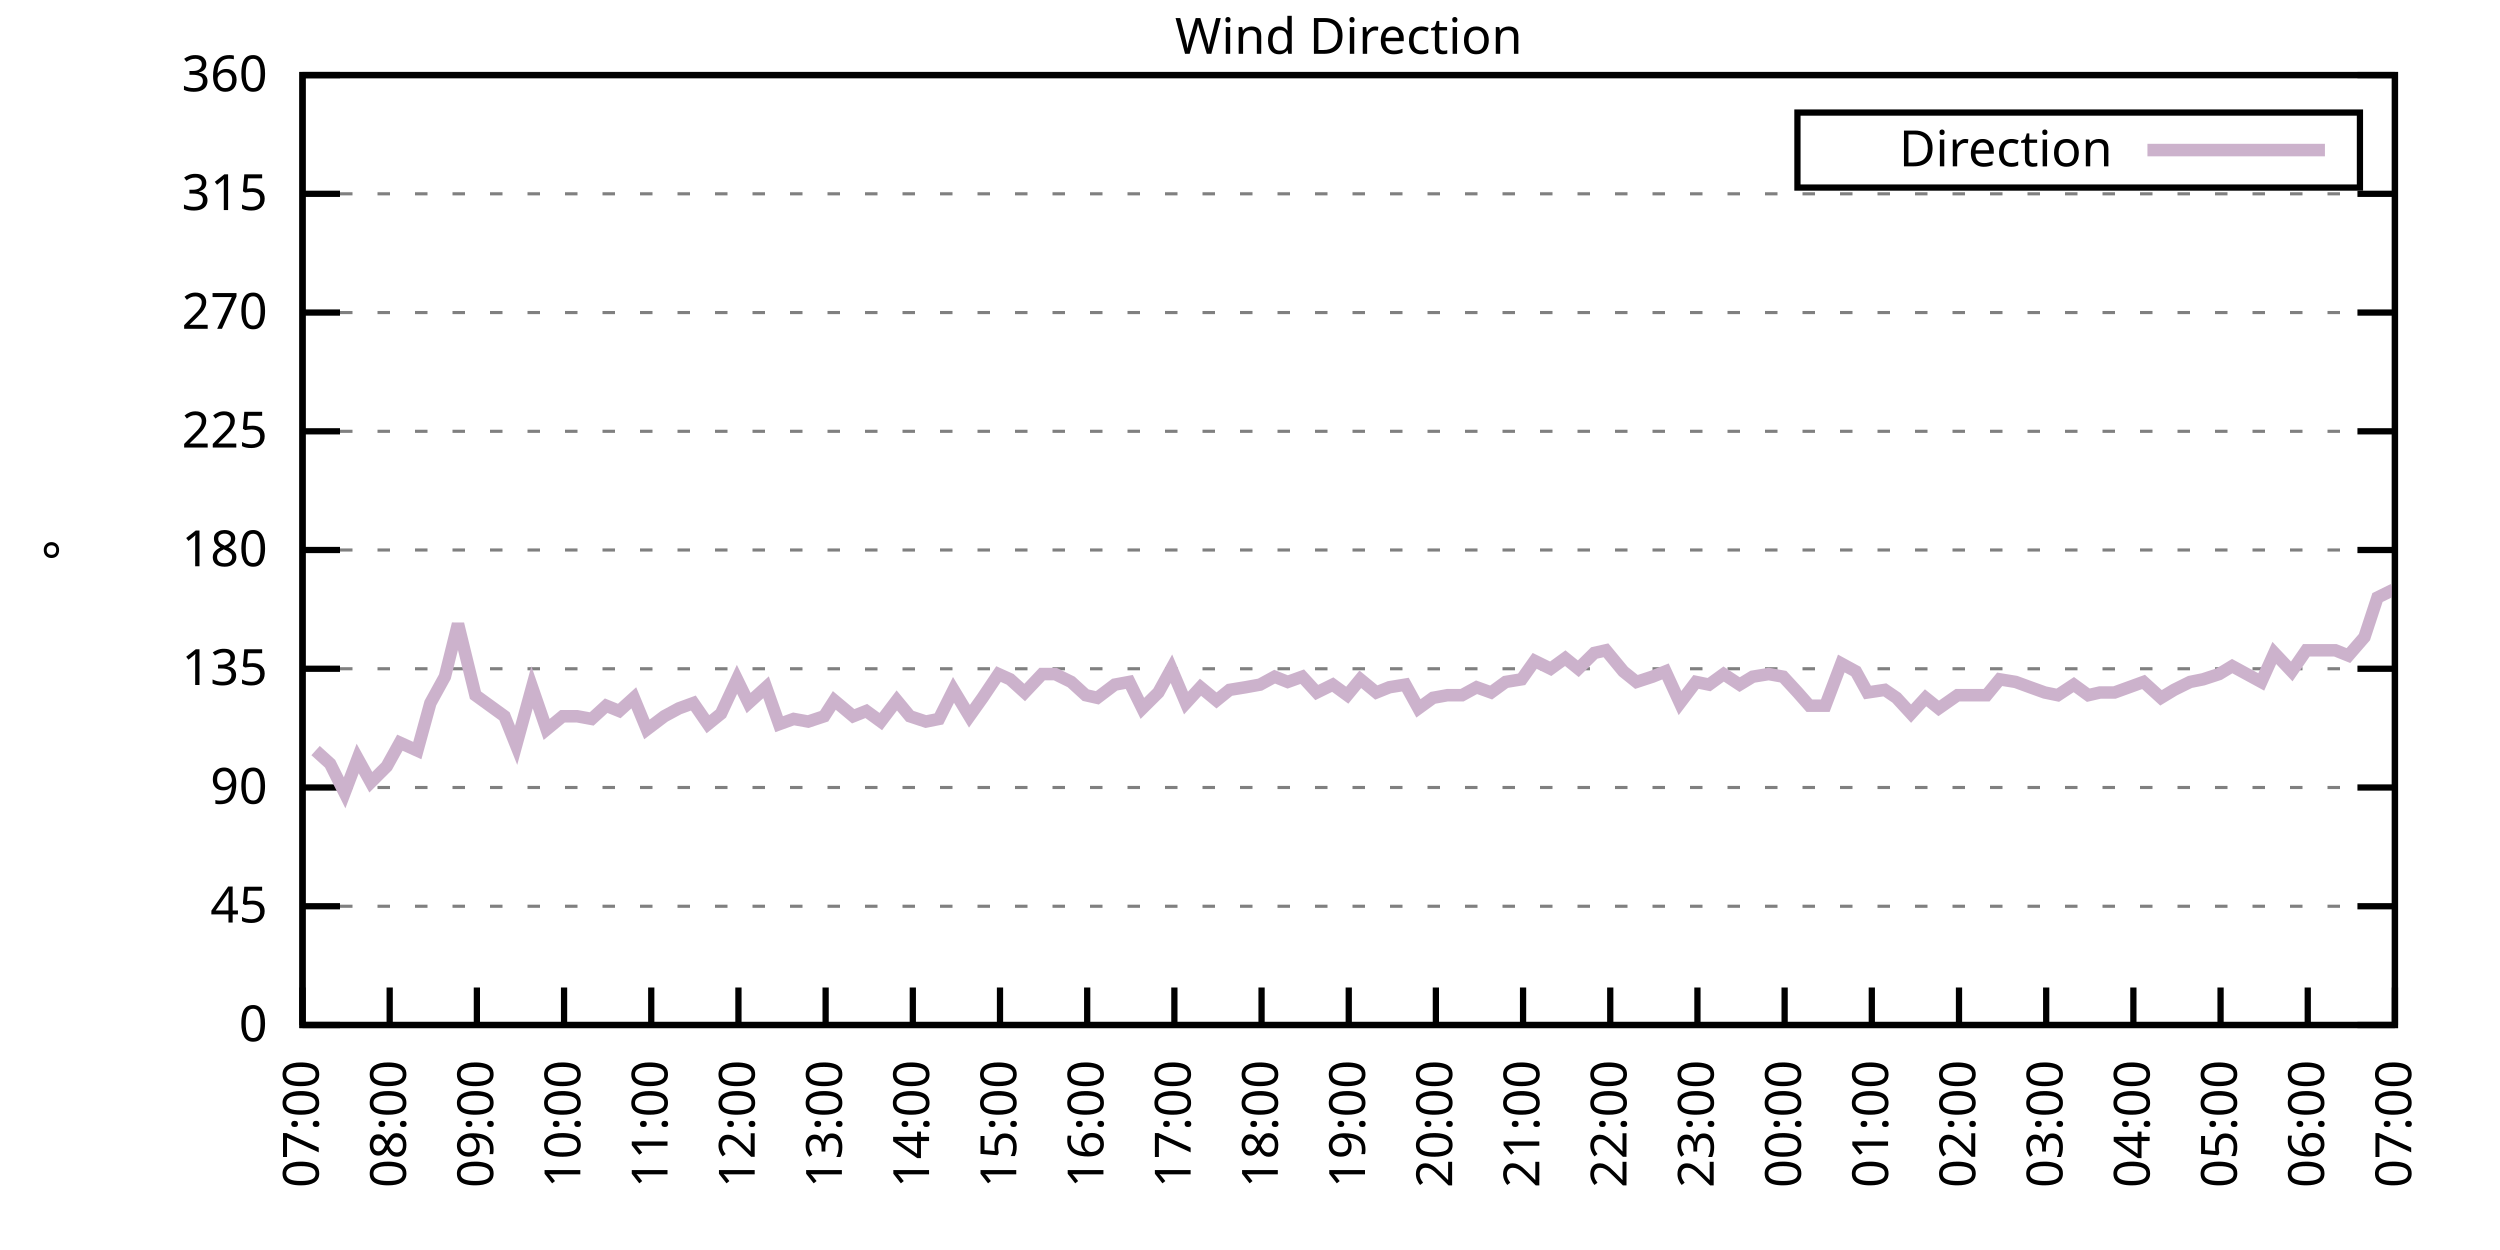
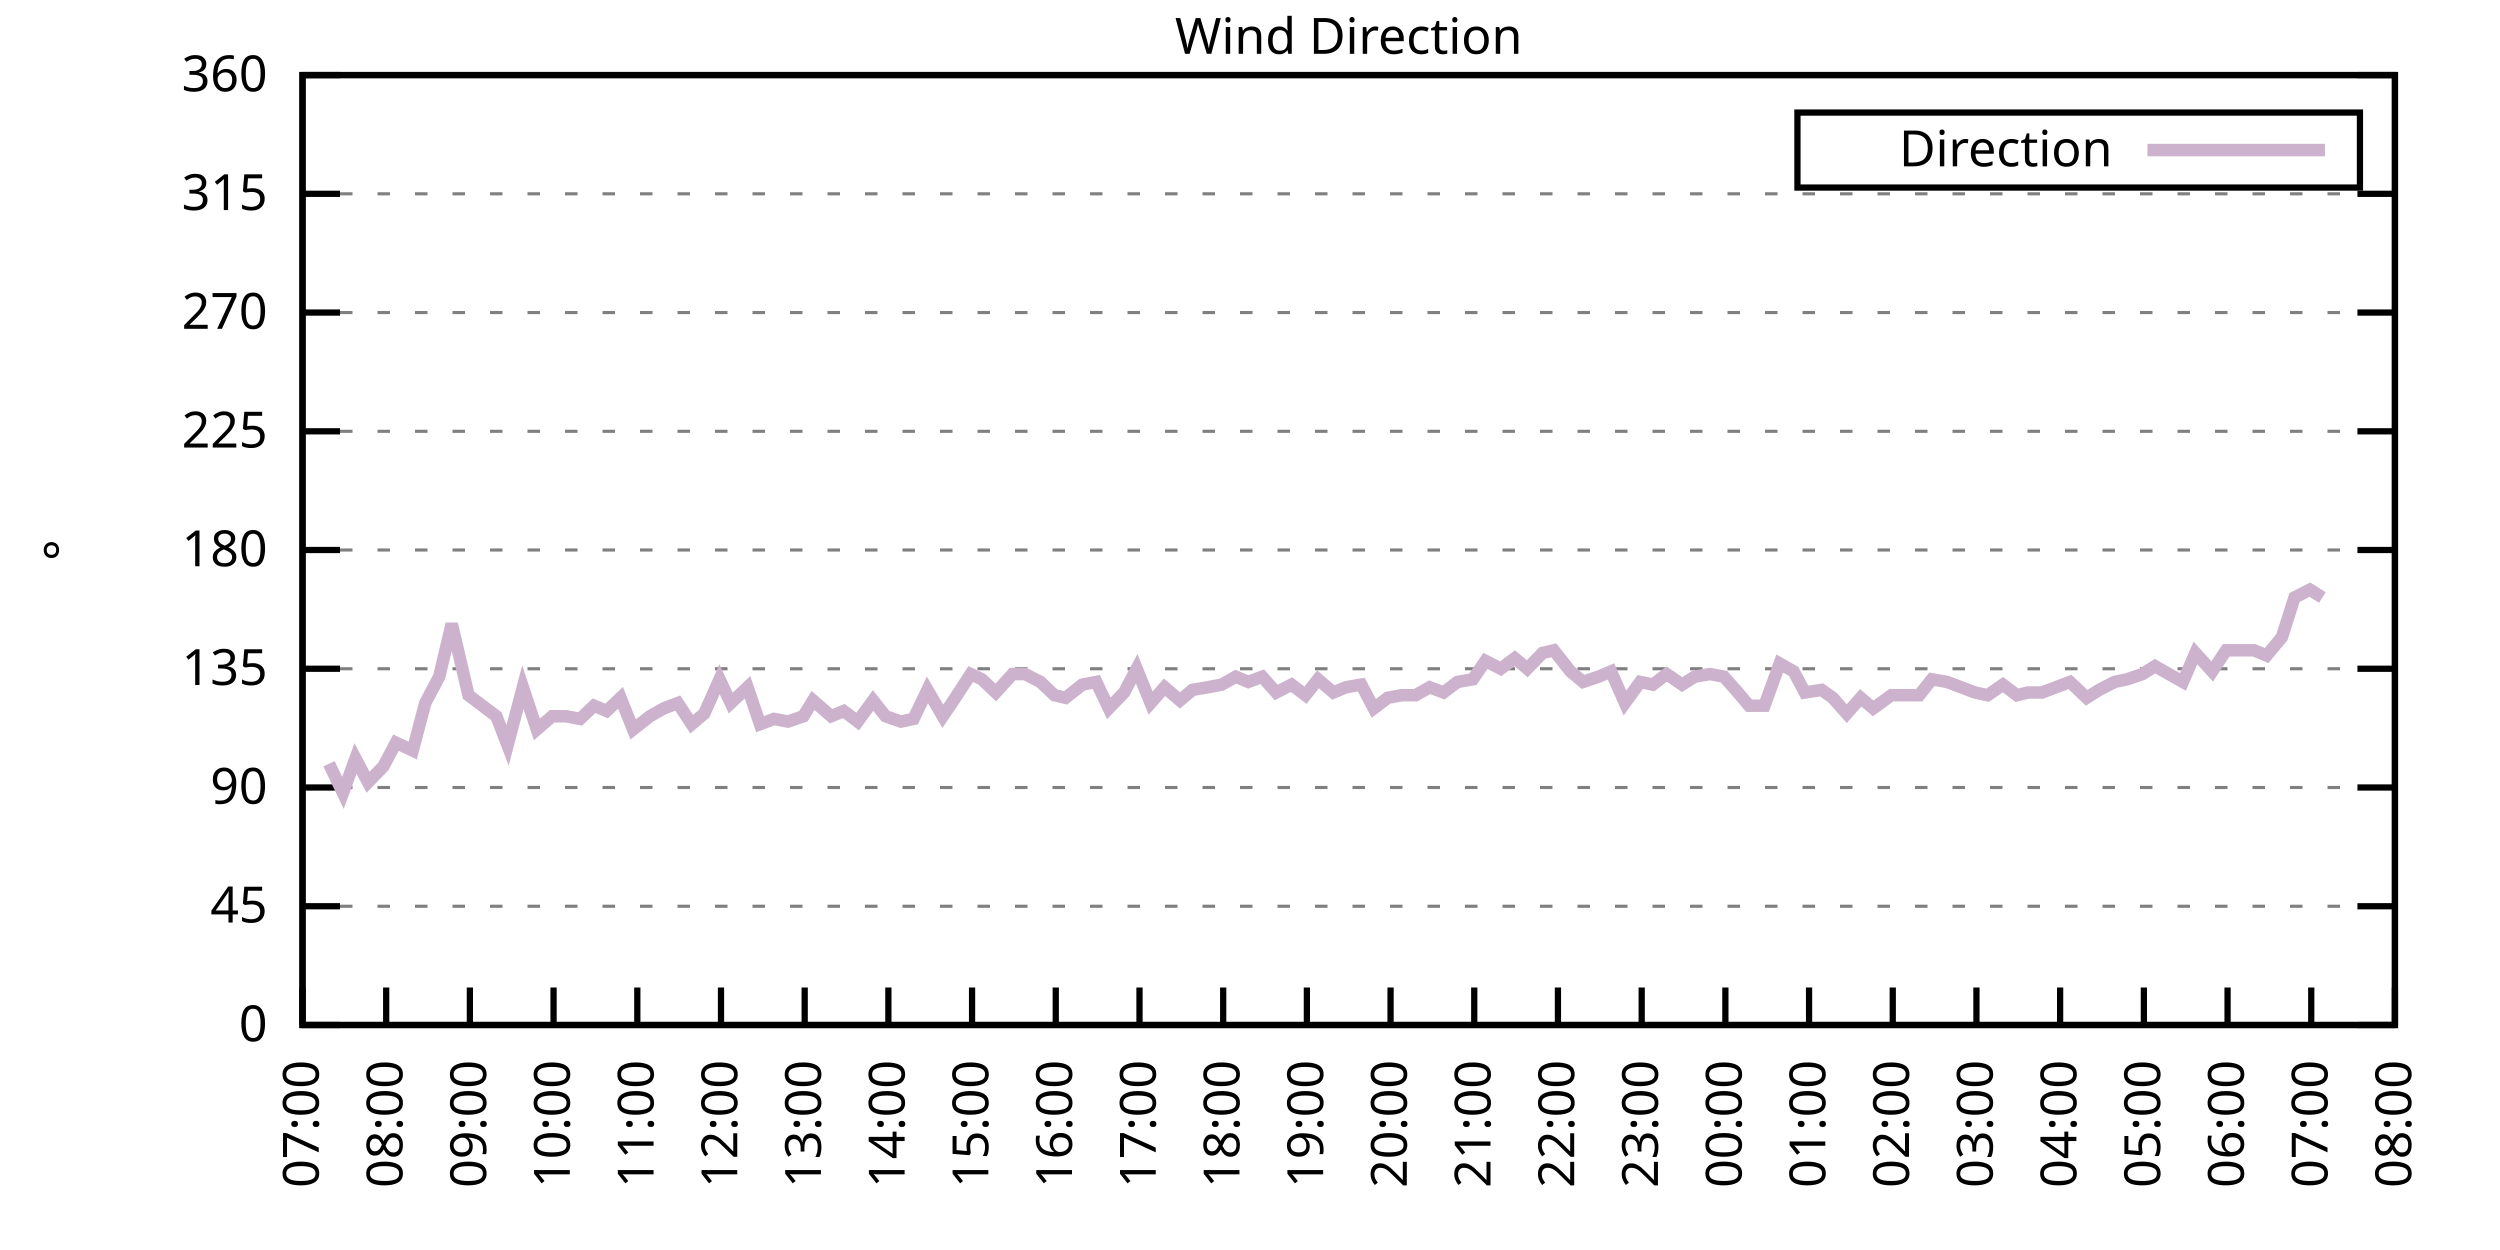
<svg xmlns="http://www.w3.org/2000/svg" xmlns:xlink="http://www.w3.org/1999/xlink" width="400" height="200" viewBox="0 0 400 200">
  <g id="gnuplot_canvas">
    <rect x="0" y="0" width="400" height="200" fill="none" />
    <defs>
      <circle id="gpDot" r="0.5" stroke-width="0.5" stroke="currentColor" />
      <path id="gpPt0" stroke-width="0.333" stroke="currentColor" d="M-1,0 h2 M0,-1 v2" />
      <path id="gpPt1" stroke-width="0.333" stroke="currentColor" d="M-1,-1 L1,1 M1,-1 L-1,1" />
      <path id="gpPt2" stroke-width="0.333" stroke="currentColor" d="M-1,0 L1,0 M0,-1 L0,1 M-1,-1 L1,1 M-1,1 L1,-1" />
      <rect id="gpPt3" stroke-width="0.333" stroke="currentColor" x="-1" y="-1" width="2" height="2" />
      <rect id="gpPt4" stroke-width="0.333" stroke="currentColor" fill="currentColor" x="-1" y="-1" width="2" height="2" />
      <circle id="gpPt5" stroke-width="0.333" stroke="currentColor" cx="0" cy="0" r="1" />
      <use xlink:href="#gpPt5" id="gpPt6" fill="currentColor" stroke="none" />
      <path id="gpPt7" stroke-width="0.333" stroke="currentColor" d="M0,-1.33 L-1.33,0.67 L1.33,0.67 z" />
      <use xlink:href="#gpPt7" id="gpPt8" fill="currentColor" stroke="none" />
      <use xlink:href="#gpPt7" id="gpPt9" stroke="currentColor" transform="rotate(180)" />
      <use xlink:href="#gpPt9" id="gpPt10" fill="currentColor" stroke="none" />
      <use xlink:href="#gpPt3" id="gpPt11" stroke="currentColor" transform="rotate(45)" />
      <use xlink:href="#gpPt11" id="gpPt12" fill="currentColor" stroke="none" />
      <path id="gpPt13" stroke-width="0.333" stroke="currentColor" d="M0,1.330 L1.265,0.411 L0.782,-1.067 L-0.782,-1.076 L-1.265,0.411 z" />
      <use xlink:href="#gpPt13" id="gpPt14" fill="currentColor" stroke="none" />
      <filter id="textbox" filterUnits="objectBoundingBox" x="0" y="0" height="1" width="1">
        <feFlood flood-color="white" flood-opacity="1" result="bgnd" />
        <feComposite in="SourceGraphic" in2="bgnd" operator="atop" />
      </filter>
      <filter id="greybox" filterUnits="objectBoundingBox" x="0" y="0" height="1" width="1">
        <feFlood flood-color="lightgrey" flood-opacity="1" result="grey" />
        <feComposite in="SourceGraphic" in2="grey" operator="atop" />
      </filter>
    </defs>
    <g fill="none" color="white" stroke="currentColor" stroke-width="1.00" stroke-linecap="butt" stroke-linejoin="miter">
</g>
    <g fill="none" color="black" stroke="currentColor" stroke-width="1.00" stroke-linecap="butt" stroke-linejoin="miter">
      <g stroke="none" shape-rendering="crispEdges">
        <polygon fill="rgb(255, 255, 255)" points="48.40,164.00 383.18,164.00 383.18,12.02 48.40,12.02 " />
      </g>
    </g>
    <g fill="none" color="black" stroke="currentColor" stroke-width="1.00" stroke-linecap="butt" stroke-linejoin="miter">
</g>
    <g fill="none" color="black" stroke="black" stroke-width="0.50" stroke-linecap="butt" stroke-linejoin="miter">
</g>
    <g fill="none" color="gray" stroke="currentColor" stroke-width="0.50" stroke-linecap="butt" stroke-linejoin="miter">
      <path stroke="gray" stroke-dasharray="2,4" class="gridline" d="M48.40,164.00 L383.19,164.00  " />
    </g>
    <g fill="none" color="gray" stroke="gray" stroke-width="1.00" stroke-linecap="butt" stroke-linejoin="miter">
</g>
    <g fill="none" color="black" stroke="currentColor" stroke-width="1.00" stroke-linecap="butt" stroke-linejoin="miter">
      <path stroke="black" d="M48.40,164.00 L54.40,164.00 M383.19,164.00 L377.19,164.00  " />
      <g transform="translate(42.80,166.60)" stroke="none" fill="black" font-family="Sans" font-size="8.00" text-anchor="end">
        <text>
          <tspan font-family="Sans"> 0</tspan>
        </text>
      </g>
    </g>
    <g fill="none" color="black" stroke="currentColor" stroke-width="1.00" stroke-linecap="butt" stroke-linejoin="miter">
</g>
    <g fill="none" color="black" stroke="black" stroke-width="0.50" stroke-linecap="butt" stroke-linejoin="miter">
</g>
    <g fill="none" color="gray" stroke="currentColor" stroke-width="0.50" stroke-linecap="butt" stroke-linejoin="miter">
      <path stroke="gray" stroke-dasharray="2,4" class="gridline" d="M48.40,145.00 L383.19,145.00  " />
    </g>
    <g fill="none" color="gray" stroke="gray" stroke-width="1.00" stroke-linecap="butt" stroke-linejoin="miter">
</g>
    <g fill="none" color="black" stroke="currentColor" stroke-width="1.00" stroke-linecap="butt" stroke-linejoin="miter">
      <path stroke="black" d="M48.40,145.00 L54.40,145.00 M383.19,145.00 L377.19,145.00  " />
      <g transform="translate(42.80,147.60)" stroke="none" fill="black" font-family="Sans" font-size="8.00" text-anchor="end">
        <text>
          <tspan font-family="Sans"> 45</tspan>
        </text>
      </g>
    </g>
    <g fill="none" color="black" stroke="currentColor" stroke-width="1.00" stroke-linecap="butt" stroke-linejoin="miter">
</g>
    <g fill="none" color="black" stroke="black" stroke-width="0.50" stroke-linecap="butt" stroke-linejoin="miter">
</g>
    <g fill="none" color="gray" stroke="currentColor" stroke-width="0.50" stroke-linecap="butt" stroke-linejoin="miter">
      <path stroke="gray" stroke-dasharray="2,4" class="gridline" d="M48.40,126.00 L383.19,126.00  " />
    </g>
    <g fill="none" color="gray" stroke="gray" stroke-width="1.00" stroke-linecap="butt" stroke-linejoin="miter">
</g>
    <g fill="none" color="black" stroke="currentColor" stroke-width="1.00" stroke-linecap="butt" stroke-linejoin="miter">
      <path stroke="black" d="M48.40,126.00 L54.40,126.00 M383.19,126.00 L377.19,126.00  " />
      <g transform="translate(42.80,128.60)" stroke="none" fill="black" font-family="Sans" font-size="8.00" text-anchor="end">
        <text>
          <tspan font-family="Sans"> 90</tspan>
        </text>
      </g>
    </g>
    <g fill="none" color="black" stroke="currentColor" stroke-width="1.00" stroke-linecap="butt" stroke-linejoin="miter">
</g>
    <g fill="none" color="black" stroke="black" stroke-width="0.50" stroke-linecap="butt" stroke-linejoin="miter">
</g>
    <g fill="none" color="gray" stroke="currentColor" stroke-width="0.50" stroke-linecap="butt" stroke-linejoin="miter">
      <path stroke="gray" stroke-dasharray="2,4" class="gridline" d="M48.40,107.00 L383.19,107.00  " />
    </g>
    <g fill="none" color="gray" stroke="gray" stroke-width="1.00" stroke-linecap="butt" stroke-linejoin="miter">
</g>
    <g fill="none" color="black" stroke="currentColor" stroke-width="1.00" stroke-linecap="butt" stroke-linejoin="miter">
      <path stroke="black" d="M48.40,107.00 L54.40,107.00 M383.19,107.00 L377.19,107.00  " />
      <g transform="translate(42.80,109.60)" stroke="none" fill="black" font-family="Sans" font-size="8.00" text-anchor="end">
        <text>
          <tspan font-family="Sans"> 135</tspan>
        </text>
      </g>
    </g>
    <g fill="none" color="black" stroke="currentColor" stroke-width="1.00" stroke-linecap="butt" stroke-linejoin="miter">
</g>
    <g fill="none" color="black" stroke="black" stroke-width="0.50" stroke-linecap="butt" stroke-linejoin="miter">
</g>
    <g fill="none" color="gray" stroke="currentColor" stroke-width="0.50" stroke-linecap="butt" stroke-linejoin="miter">
      <path stroke="gray" stroke-dasharray="2,4" class="gridline" d="M48.40,88.00 L383.19,88.00  " />
    </g>
    <g fill="none" color="gray" stroke="gray" stroke-width="1.00" stroke-linecap="butt" stroke-linejoin="miter">
</g>
    <g fill="none" color="black" stroke="currentColor" stroke-width="1.00" stroke-linecap="butt" stroke-linejoin="miter">
      <path stroke="black" d="M48.40,88.00 L54.40,88.00 M383.19,88.00 L377.19,88.00  " />
      <g transform="translate(42.80,90.60)" stroke="none" fill="black" font-family="Sans" font-size="8.00" text-anchor="end">
        <text>
          <tspan font-family="Sans"> 180</tspan>
        </text>
      </g>
    </g>
    <g fill="none" color="black" stroke="currentColor" stroke-width="1.00" stroke-linecap="butt" stroke-linejoin="miter">
</g>
    <g fill="none" color="black" stroke="black" stroke-width="0.50" stroke-linecap="butt" stroke-linejoin="miter">
</g>
    <g fill="none" color="gray" stroke="currentColor" stroke-width="0.50" stroke-linecap="butt" stroke-linejoin="miter">
      <path stroke="gray" stroke-dasharray="2,4" class="gridline" d="M48.40,69.01 L383.19,69.01  " />
    </g>
    <g fill="none" color="gray" stroke="gray" stroke-width="1.00" stroke-linecap="butt" stroke-linejoin="miter">
</g>
    <g fill="none" color="black" stroke="currentColor" stroke-width="1.00" stroke-linecap="butt" stroke-linejoin="miter">
      <path stroke="black" d="M48.40,69.01 L54.40,69.01 M383.19,69.01 L377.19,69.01  " />
      <g transform="translate(42.80,71.61)" stroke="none" fill="black" font-family="Sans" font-size="8.00" text-anchor="end">
        <text>
          <tspan font-family="Sans"> 225</tspan>
        </text>
      </g>
    </g>
    <g fill="none" color="black" stroke="currentColor" stroke-width="1.00" stroke-linecap="butt" stroke-linejoin="miter">
</g>
    <g fill="none" color="black" stroke="black" stroke-width="0.50" stroke-linecap="butt" stroke-linejoin="miter">
</g>
    <g fill="none" color="gray" stroke="currentColor" stroke-width="0.50" stroke-linecap="butt" stroke-linejoin="miter">
      <path stroke="gray" stroke-dasharray="2,4" class="gridline" d="M48.40,50.01 L383.19,50.01  " />
    </g>
    <g fill="none" color="gray" stroke="gray" stroke-width="1.00" stroke-linecap="butt" stroke-linejoin="miter">
</g>
    <g fill="none" color="black" stroke="currentColor" stroke-width="1.00" stroke-linecap="butt" stroke-linejoin="miter">
      <path stroke="black" d="M48.40,50.01 L54.40,50.01 M383.19,50.01 L377.19,50.01  " />
      <g transform="translate(42.80,52.61)" stroke="none" fill="black" font-family="Sans" font-size="8.00" text-anchor="end">
        <text>
          <tspan font-family="Sans"> 270</tspan>
        </text>
      </g>
    </g>
    <g fill="none" color="black" stroke="currentColor" stroke-width="1.00" stroke-linecap="butt" stroke-linejoin="miter">
</g>
    <g fill="none" color="black" stroke="black" stroke-width="0.50" stroke-linecap="butt" stroke-linejoin="miter">
</g>
    <g fill="none" color="gray" stroke="currentColor" stroke-width="0.50" stroke-linecap="butt" stroke-linejoin="miter">
      <path stroke="gray" stroke-dasharray="2,4" class="gridline" d="M48.40,31.01 L383.19,31.01  " />
    </g>
    <g fill="none" color="gray" stroke="gray" stroke-width="1.00" stroke-linecap="butt" stroke-linejoin="miter">
</g>
    <g fill="none" color="black" stroke="currentColor" stroke-width="1.00" stroke-linecap="butt" stroke-linejoin="miter">
      <path stroke="black" d="M48.40,31.01 L54.40,31.01 M383.19,31.01 L377.19,31.01  " />
      <g transform="translate(42.80,33.61)" stroke="none" fill="black" font-family="Sans" font-size="8.00" text-anchor="end">
        <text>
          <tspan font-family="Sans"> 315</tspan>
        </text>
      </g>
    </g>
    <g fill="none" color="black" stroke="currentColor" stroke-width="1.00" stroke-linecap="butt" stroke-linejoin="miter">
</g>
    <g fill="none" color="black" stroke="black" stroke-width="0.50" stroke-linecap="butt" stroke-linejoin="miter">
</g>
    <g fill="none" color="gray" stroke="currentColor" stroke-width="0.50" stroke-linecap="butt" stroke-linejoin="miter">
      <path stroke="gray" stroke-dasharray="2,4" class="gridline" d="M48.40,12.01 L383.19,12.01  " />
    </g>
    <g fill="none" color="gray" stroke="gray" stroke-width="1.00" stroke-linecap="butt" stroke-linejoin="miter">
</g>
    <g fill="none" color="black" stroke="currentColor" stroke-width="1.00" stroke-linecap="butt" stroke-linejoin="miter">
      <path stroke="black" d="M48.40,12.01 L54.40,12.01 M383.19,12.01 L377.19,12.01  " />
      <g transform="translate(42.80,14.61)" stroke="none" fill="black" font-family="Sans" font-size="8.00" text-anchor="end">
        <text>
          <tspan font-family="Sans"> 360</tspan>
        </text>
      </g>
    </g>
    <g fill="none" color="black" stroke="currentColor" stroke-width="1.00" stroke-linecap="butt" stroke-linejoin="miter">
      <path stroke="black" d="M48.40,164.00 L48.40,158.00  " />
      <g transform="translate(51.00,169.60) rotate(270.00)" stroke="none" fill="black" font-family="Sans" font-size="8.00" text-anchor="end">
        <text>
          <tspan font-family="Sans">07:00</tspan>
        </text>
      </g>
    </g>
    <g fill="none" color="black" stroke="currentColor" stroke-width="1.00" stroke-linecap="butt" stroke-linejoin="miter">
-       <path stroke="black" d="M62.35,164.00 L62.35,158.00  " />
-       <g transform="translate(64.95,169.60) rotate(270.00)" stroke="none" fill="black" font-family="Sans" font-size="8.00" text-anchor="end">
+       <path stroke="black" d="M61.79,164.00 L61.79,158.00  " />
+       <g transform="translate(64.39,169.60) rotate(270.00)" stroke="none" fill="black" font-family="Sans" font-size="8.00" text-anchor="end">
        <text>
          <tspan font-family="Sans">08:00</tspan>
        </text>
      </g>
    </g>
    <g fill="none" color="black" stroke="currentColor" stroke-width="1.00" stroke-linecap="butt" stroke-linejoin="miter">
-       <path stroke="black" d="M76.30,164.00 L76.30,158.00  " />
-       <g transform="translate(78.90,169.60) rotate(270.00)" stroke="none" fill="black" font-family="Sans" font-size="8.00" text-anchor="end">
+       <path stroke="black" d="M75.18,164.00 L75.18,158.00  " />
+       <g transform="translate(77.78,169.60) rotate(270.00)" stroke="none" fill="black" font-family="Sans" font-size="8.00" text-anchor="end">
        <text>
          <tspan font-family="Sans">09:00</tspan>
        </text>
      </g>
    </g>
    <g fill="none" color="black" stroke="currentColor" stroke-width="1.00" stroke-linecap="butt" stroke-linejoin="miter">
-       <path stroke="black" d="M90.25,164.00 L90.25,158.00  " />
-       <g transform="translate(92.85,169.60) rotate(270.00)" stroke="none" fill="black" font-family="Sans" font-size="8.00" text-anchor="end">
+       <path stroke="black" d="M88.57,164.00 L88.57,158.00  " />
+       <g transform="translate(91.17,169.60) rotate(270.00)" stroke="none" fill="black" font-family="Sans" font-size="8.00" text-anchor="end">
        <text>
          <tspan font-family="Sans">10:00</tspan>
        </text>
      </g>
    </g>
    <g fill="none" color="black" stroke="currentColor" stroke-width="1.00" stroke-linecap="butt" stroke-linejoin="miter">
-       <path stroke="black" d="M104.20,164.00 L104.20,158.00  " />
-       <g transform="translate(106.80,169.60) rotate(270.00)" stroke="none" fill="black" font-family="Sans" font-size="8.00" text-anchor="end">
+       <path stroke="black" d="M101.97,164.00 L101.97,158.00  " />
+       <g transform="translate(104.57,169.60) rotate(270.00)" stroke="none" fill="black" font-family="Sans" font-size="8.00" text-anchor="end">
        <text>
          <tspan font-family="Sans">11:00</tspan>
        </text>
      </g>
    </g>
    <g fill="none" color="black" stroke="currentColor" stroke-width="1.00" stroke-linecap="butt" stroke-linejoin="miter">
-       <path stroke="black" d="M118.15,164.00 L118.15,158.00  " />
-       <g transform="translate(120.75,169.60) rotate(270.00)" stroke="none" fill="black" font-family="Sans" font-size="8.00" text-anchor="end">
+       <path stroke="black" d="M115.36,164.00 L115.36,158.00  " />
+       <g transform="translate(117.96,169.60) rotate(270.00)" stroke="none" fill="black" font-family="Sans" font-size="8.00" text-anchor="end">
        <text>
          <tspan font-family="Sans">12:00</tspan>
        </text>
      </g>
    </g>
    <g fill="none" color="black" stroke="currentColor" stroke-width="1.00" stroke-linecap="butt" stroke-linejoin="miter">
-       <path stroke="black" d="M132.10,164.00 L132.10,158.00  " />
-       <g transform="translate(134.70,169.60) rotate(270.00)" stroke="none" fill="black" font-family="Sans" font-size="8.00" text-anchor="end">
+       <path stroke="black" d="M128.75,164.00 L128.75,158.00  " />
+       <g transform="translate(131.35,169.60) rotate(270.00)" stroke="none" fill="black" font-family="Sans" font-size="8.00" text-anchor="end">
        <text>
          <tspan font-family="Sans">13:00</tspan>
        </text>
      </g>
    </g>
    <g fill="none" color="black" stroke="currentColor" stroke-width="1.00" stroke-linecap="butt" stroke-linejoin="miter">
-       <path stroke="black" d="M146.05,164.00 L146.05,158.00  " />
-       <g transform="translate(148.65,169.60) rotate(270.00)" stroke="none" fill="black" font-family="Sans" font-size="8.00" text-anchor="end">
+       <path stroke="black" d="M142.14,164.00 L142.14,158.00  " />
+       <g transform="translate(144.74,169.60) rotate(270.00)" stroke="none" fill="black" font-family="Sans" font-size="8.00" text-anchor="end">
        <text>
          <tspan font-family="Sans">14:00</tspan>
        </text>
      </g>
    </g>
    <g fill="none" color="black" stroke="currentColor" stroke-width="1.00" stroke-linecap="butt" stroke-linejoin="miter">
-       <path stroke="black" d="M160.00,164.00 L160.00,158.00  " />
-       <g transform="translate(162.60,169.60) rotate(270.00)" stroke="none" fill="black" font-family="Sans" font-size="8.00" text-anchor="end">
+       <path stroke="black" d="M155.53,164.00 L155.53,158.00  " />
+       <g transform="translate(158.13,169.60) rotate(270.00)" stroke="none" fill="black" font-family="Sans" font-size="8.00" text-anchor="end">
        <text>
          <tspan font-family="Sans">15:00</tspan>
        </text>
      </g>
    </g>
    <g fill="none" color="black" stroke="currentColor" stroke-width="1.00" stroke-linecap="butt" stroke-linejoin="miter">
-       <path stroke="black" d="M173.95,164.00 L173.95,158.00  " />
-       <g transform="translate(176.55,169.60) rotate(270.00)" stroke="none" fill="black" font-family="Sans" font-size="8.00" text-anchor="end">
+       <path stroke="black" d="M168.92,164.00 L168.92,158.00  " />
+       <g transform="translate(171.52,169.60) rotate(270.00)" stroke="none" fill="black" font-family="Sans" font-size="8.00" text-anchor="end">
        <text>
          <tspan font-family="Sans">16:00</tspan>
        </text>
      </g>
    </g>
    <g fill="none" color="black" stroke="currentColor" stroke-width="1.00" stroke-linecap="butt" stroke-linejoin="miter">
-       <path stroke="black" d="M187.90,164.00 L187.90,158.00  " />
-       <g transform="translate(190.50,169.60) rotate(270.00)" stroke="none" fill="black" font-family="Sans" font-size="8.00" text-anchor="end">
+       <path stroke="black" d="M182.32,164.00 L182.32,158.00  " />
+       <g transform="translate(184.92,169.60) rotate(270.00)" stroke="none" fill="black" font-family="Sans" font-size="8.00" text-anchor="end">
        <text>
          <tspan font-family="Sans">17:00</tspan>
        </text>
      </g>
    </g>
    <g fill="none" color="black" stroke="currentColor" stroke-width="1.00" stroke-linecap="butt" stroke-linejoin="miter">
-       <path stroke="black" d="M201.85,164.00 L201.85,158.00  " />
-       <g transform="translate(204.45,169.60) rotate(270.00)" stroke="none" fill="black" font-family="Sans" font-size="8.00" text-anchor="end">
+       <path stroke="black" d="M195.71,164.00 L195.71,158.00  " />
+       <g transform="translate(198.31,169.60) rotate(270.00)" stroke="none" fill="black" font-family="Sans" font-size="8.00" text-anchor="end">
        <text>
          <tspan font-family="Sans">18:00</tspan>
        </text>
      </g>
    </g>
    <g fill="none" color="black" stroke="currentColor" stroke-width="1.00" stroke-linecap="butt" stroke-linejoin="miter">
-       <path stroke="black" d="M215.80,164.00 L215.80,158.00  " />
-       <g transform="translate(218.40,169.60) rotate(270.00)" stroke="none" fill="black" font-family="Sans" font-size="8.00" text-anchor="end">
+       <path stroke="black" d="M209.10,164.00 L209.10,158.00  " />
+       <g transform="translate(211.70,169.60) rotate(270.00)" stroke="none" fill="black" font-family="Sans" font-size="8.00" text-anchor="end">
        <text>
          <tspan font-family="Sans">19:00</tspan>
        </text>
      </g>
    </g>
    <g fill="none" color="black" stroke="currentColor" stroke-width="1.00" stroke-linecap="butt" stroke-linejoin="miter">
-       <path stroke="black" d="M229.74,164.00 L229.74,158.00  " />
-       <g transform="translate(232.34,169.60) rotate(270.00)" stroke="none" fill="black" font-family="Sans" font-size="8.00" text-anchor="end">
+       <path stroke="black" d="M222.49,164.00 L222.49,158.00  " />
+       <g transform="translate(225.09,169.60) rotate(270.00)" stroke="none" fill="black" font-family="Sans" font-size="8.00" text-anchor="end">
        <text>
          <tspan font-family="Sans">20:00</tspan>
        </text>
      </g>
    </g>
    <g fill="none" color="black" stroke="currentColor" stroke-width="1.00" stroke-linecap="butt" stroke-linejoin="miter">
-       <path stroke="black" d="M243.69,164.00 L243.69,158.00  " />
-       <g transform="translate(246.29,169.60) rotate(270.00)" stroke="none" fill="black" font-family="Sans" font-size="8.00" text-anchor="end">
+       <path stroke="black" d="M235.88,164.00 L235.88,158.00  " />
+       <g transform="translate(238.48,169.60) rotate(270.00)" stroke="none" fill="black" font-family="Sans" font-size="8.00" text-anchor="end">
        <text>
          <tspan font-family="Sans">21:00</tspan>
        </text>
      </g>
    </g>
    <g fill="none" color="black" stroke="currentColor" stroke-width="1.00" stroke-linecap="butt" stroke-linejoin="miter">
-       <path stroke="black" d="M257.64,164.00 L257.64,158.00  " />
-       <g transform="translate(260.24,169.60) rotate(270.00)" stroke="none" fill="black" font-family="Sans" font-size="8.00" text-anchor="end">
+       <path stroke="black" d="M249.27,164.00 L249.27,158.00  " />
+       <g transform="translate(251.87,169.60) rotate(270.00)" stroke="none" fill="black" font-family="Sans" font-size="8.00" text-anchor="end">
        <text>
          <tspan font-family="Sans">22:00</tspan>
        </text>
      </g>
    </g>
    <g fill="none" color="black" stroke="currentColor" stroke-width="1.00" stroke-linecap="butt" stroke-linejoin="miter">
-       <path stroke="black" d="M271.59,164.00 L271.59,158.00  " />
-       <g transform="translate(274.19,169.60) rotate(270.00)" stroke="none" fill="black" font-family="Sans" font-size="8.00" text-anchor="end">
+       <path stroke="black" d="M262.67,164.00 L262.67,158.00  " />
+       <g transform="translate(265.27,169.60) rotate(270.00)" stroke="none" fill="black" font-family="Sans" font-size="8.00" text-anchor="end">
        <text>
          <tspan font-family="Sans">23:00</tspan>
        </text>
      </g>
    </g>
    <g fill="none" color="black" stroke="currentColor" stroke-width="1.00" stroke-linecap="butt" stroke-linejoin="miter">
-       <path stroke="black" d="M285.54,164.00 L285.54,158.00  " />
-       <g transform="translate(288.14,169.60) rotate(270.00)" stroke="none" fill="black" font-family="Sans" font-size="8.00" text-anchor="end">
+       <path stroke="black" d="M276.06,164.00 L276.06,158.00  " />
+       <g transform="translate(278.66,169.60) rotate(270.00)" stroke="none" fill="black" font-family="Sans" font-size="8.00" text-anchor="end">
        <text>
          <tspan font-family="Sans">00:00</tspan>
        </text>
      </g>
    </g>
    <g fill="none" color="black" stroke="currentColor" stroke-width="1.00" stroke-linecap="butt" stroke-linejoin="miter">
-       <path stroke="black" d="M299.49,164.00 L299.49,158.00  " />
-       <g transform="translate(302.09,169.60) rotate(270.00)" stroke="none" fill="black" font-family="Sans" font-size="8.00" text-anchor="end">
+       <path stroke="black" d="M289.45,164.00 L289.45,158.00  " />
+       <g transform="translate(292.05,169.60) rotate(270.00)" stroke="none" fill="black" font-family="Sans" font-size="8.00" text-anchor="end">
        <text>
          <tspan font-family="Sans">01:00</tspan>
        </text>
      </g>
    </g>
    <g fill="none" color="black" stroke="currentColor" stroke-width="1.00" stroke-linecap="butt" stroke-linejoin="miter">
-       <path stroke="black" d="M313.44,164.00 L313.44,158.00  " />
-       <g transform="translate(316.04,169.60) rotate(270.00)" stroke="none" fill="black" font-family="Sans" font-size="8.00" text-anchor="end">
+       <path stroke="black" d="M302.84,164.00 L302.84,158.00  " />
+       <g transform="translate(305.44,169.60) rotate(270.00)" stroke="none" fill="black" font-family="Sans" font-size="8.00" text-anchor="end">
        <text>
          <tspan font-family="Sans">02:00</tspan>
        </text>
      </g>
    </g>
    <g fill="none" color="black" stroke="currentColor" stroke-width="1.00" stroke-linecap="butt" stroke-linejoin="miter">
-       <path stroke="black" d="M327.39,164.00 L327.39,158.00  " />
-       <g transform="translate(329.99,169.60) rotate(270.00)" stroke="none" fill="black" font-family="Sans" font-size="8.00" text-anchor="end">
+       <path stroke="black" d="M316.23,164.00 L316.23,158.00  " />
+       <g transform="translate(318.83,169.60) rotate(270.00)" stroke="none" fill="black" font-family="Sans" font-size="8.00" text-anchor="end">
        <text>
          <tspan font-family="Sans">03:00</tspan>
        </text>
      </g>
    </g>
    <g fill="none" color="black" stroke="currentColor" stroke-width="1.00" stroke-linecap="butt" stroke-linejoin="miter">
-       <path stroke="black" d="M341.34,164.00 L341.34,158.00  " />
-       <g transform="translate(343.94,169.60) rotate(270.00)" stroke="none" fill="black" font-family="Sans" font-size="8.00" text-anchor="end">
+       <path stroke="black" d="M329.62,164.00 L329.62,158.00  " />
+       <g transform="translate(332.22,169.60) rotate(270.00)" stroke="none" fill="black" font-family="Sans" font-size="8.00" text-anchor="end">
        <text>
          <tspan font-family="Sans">04:00</tspan>
        </text>
      </g>
    </g>
    <g fill="none" color="black" stroke="currentColor" stroke-width="1.00" stroke-linecap="butt" stroke-linejoin="miter">
-       <path stroke="black" d="M355.29,164.00 L355.29,158.00  " />
-       <g transform="translate(357.89,169.60) rotate(270.00)" stroke="none" fill="black" font-family="Sans" font-size="8.00" text-anchor="end">
+       <path stroke="black" d="M343.02,164.00 L343.02,158.00  " />
+       <g transform="translate(345.62,169.60) rotate(270.00)" stroke="none" fill="black" font-family="Sans" font-size="8.00" text-anchor="end">
        <text>
          <tspan font-family="Sans">05:00</tspan>
        </text>
      </g>
    </g>
    <g fill="none" color="black" stroke="currentColor" stroke-width="1.00" stroke-linecap="butt" stroke-linejoin="miter">
-       <path stroke="black" d="M369.24,164.00 L369.24,158.00  " />
-       <g transform="translate(371.84,169.60) rotate(270.00)" stroke="none" fill="black" font-family="Sans" font-size="8.00" text-anchor="end">
+       <path stroke="black" d="M356.41,164.00 L356.41,158.00  " />
+       <g transform="translate(359.01,169.60) rotate(270.00)" stroke="none" fill="black" font-family="Sans" font-size="8.00" text-anchor="end">
        <text>
          <tspan font-family="Sans">06:00</tspan>
+         </text>
+       </g>
+     </g>
+     <g fill="none" color="black" stroke="currentColor" stroke-width="1.00" stroke-linecap="butt" stroke-linejoin="miter">
+       <path stroke="black" d="M369.80,164.00 L369.80,158.00  " />
+       <g transform="translate(372.40,169.60) rotate(270.00)" stroke="none" fill="black" font-family="Sans" font-size="8.00" text-anchor="end">
+         <text>
+           <tspan font-family="Sans">07:00</tspan>
        </text>
      </g>
    </g>
    <g fill="none" color="black" stroke="currentColor" stroke-width="1.00" stroke-linecap="butt" stroke-linejoin="miter">
      <path stroke="black" d="M383.19,164.00 L383.19,158.00  " />
      <g transform="translate(385.79,169.60) rotate(270.00)" stroke="none" fill="black" font-family="Sans" font-size="8.00" text-anchor="end">
        <text>
-           <tspan font-family="Sans">07:00</tspan>
+           <tspan font-family="Sans">08:00</tspan>
        </text>
      </g>
    </g>
    <g fill="none" color="black" stroke="currentColor" stroke-width="1.00" stroke-linecap="butt" stroke-linejoin="miter">
</g>
    <g fill="none" color="black" stroke="currentColor" stroke-width="1.00" stroke-linecap="butt" stroke-linejoin="miter">
      <path stroke="black" d="M48.40,12.01 L48.40,164.00 L383.19,164.00 L383.19,12.01 L48.40,12.01 Z  " />
    </g>
    <g fill="none" color="black" stroke="currentColor" stroke-width="1.00" stroke-linecap="butt" stroke-linejoin="miter">
</g>
    <g fill="none" color="black" stroke="currentColor" stroke-width="1.00" stroke-linecap="butt" stroke-linejoin="miter">
      <path stroke="black" d="M287.59,30.01 L287.59,18.01 L377.59,18.01 L377.59,30.01 L287.59,30.01 Z  " />
    </g>
    <g id="Wind_direction_plot_1">
      <g fill="none" color="white" stroke="black" stroke-width="2.00" stroke-linecap="butt" stroke-linejoin="miter">
</g>
      <g fill="none" color="black" stroke="currentColor" stroke-width="2.00" stroke-linecap="butt" stroke-linejoin="miter">
        <g transform="translate(337.99,26.61)" stroke="none" fill="black" font-family="Sans" font-size="8.00" text-anchor="end">
          <text>
            <tspan font-family="Sans">Direction</tspan>
          </text>
        </g>
      </g>
      <g fill="none" color="black" stroke="currentColor" stroke-width="2.00" stroke-linecap="butt" stroke-linejoin="miter">
-         <path stroke="rgb(204, 178, 204)" d="M343.59,24.01 L371.99,24.01 M50.49,120.09 L52.82,122.20 L55.14,126.85 L57.23,121.36 L59.33,125.16 L61.88,122.62   L63.98,118.83 L66.77,120.09 L68.86,112.49 L71.18,108.27 L73.28,99.83 L76.07,111.23 L80.72,114.60 L82.58,119.25   L85.13,109.96 L87.46,116.71 L90.02,114.60 L92.34,114.60 L94.67,115.03 L96.99,112.91 L99.08,113.76 L101.41,111.65   L103.50,116.71 L106.29,114.60 L108.62,113.34 L110.94,112.49 L113.27,115.87 L115.36,114.18 L117.92,108.69 L119.78,112.49   L122.57,109.96 L124.66,115.87 L126.98,115.03 L129.31,115.45 L131.87,114.60 L133.49,112.07 L136.51,114.60 L138.61,113.76   L140.93,115.45 L143.49,112.07 L145.58,114.60 L148.14,115.45 L150.23,115.03 L152.56,110.38 L155.11,114.60 L157.21,111.65   L159.76,107.85 L161.62,108.69 L163.95,110.80 L166.74,107.85 L168.83,107.85 L171.39,109.11 L173.71,111.23 L175.57,111.65   L178.36,109.54 L180.69,109.11 L182.78,113.34 L185.34,110.80 L187.43,107.00 L189.76,112.49 L192.08,109.96 L194.64,112.07   L196.73,110.38 L199.29,109.96 L201.61,109.54 L203.94,108.27 L206.03,109.11 L208.36,108.27 L210.68,110.80 L213.24,109.54   L215.56,111.23 L217.65,108.69 L220.21,110.80 L222.30,109.96 L224.86,109.54 L226.95,113.34 L229.28,111.65 L231.60,111.23   L233.93,111.23 L236.25,109.96 L238.58,110.80 L240.90,109.11 L243.46,108.69 L245.55,105.74 L248.11,107.00 L250.44,105.31   L252.53,107.00 L255.09,104.47 L256.95,104.05 L259.74,107.43 L261.83,109.11 L264.39,108.27 L266.48,107.43 L268.80,112.49   L271.36,109.11 L273.45,109.54 L275.78,107.85 L278.34,109.54 L280.43,108.27 L282.99,107.85 L285.31,108.27 L287.64,110.80   L289.50,112.91 L292.05,112.91 L294.61,106.16 L296.94,107.43 L298.80,110.80 L301.58,110.38 L303.44,111.65 L305.77,114.18   L308.09,111.65 L310.19,113.34 L313.21,111.23 L314.60,111.23 L317.86,111.23 L319.95,108.69 L322.51,109.11 L324.83,109.96   L327.16,110.80 L329.25,111.23 L331.81,109.54 L334.13,111.23 L335.99,110.80 L338.32,110.80 L340.64,109.96 L342.97,109.11   L345.76,111.65 L347.85,110.38 L350.41,109.11 L352.50,108.69 L355.06,107.85 L357.15,106.58 L359.48,107.85 L361.80,109.11   L363.89,104.47 L366.68,107.43 L369.01,104.05 L371.10,104.05 L373.66,104.05 L375.75,104.89 L378.31,101.94 L380.40,95.60   L382.96,94.34  " />
+         <path stroke="rgb(204, 178, 204)" d="M343.59,24.01 L371.99,24.01 M52.64,122.20 L54.87,126.85 L56.88,121.36 L58.89,125.16 L61.35,122.62 L63.35,118.83   L66.03,120.09 L68.04,112.49 L70.27,108.27 L72.28,99.83 L74.96,111.23 L79.42,114.60 L81.21,119.25 L83.66,109.96   L85.90,116.71 L88.35,114.60 L90.58,114.60 L92.82,115.03 L95.05,112.91 L97.06,113.76 L99.29,111.65 L101.30,116.71   L103.98,114.60 L106.21,113.34 L108.44,112.49 L110.67,115.87 L112.68,114.18 L115.13,108.69 L116.92,112.49 L119.60,109.96   L121.61,115.87 L123.84,115.03 L126.07,115.45 L128.53,114.60 L130.09,112.07 L132.99,114.60 L135.00,113.76 L137.23,115.45   L139.69,112.07 L141.69,114.60 L144.15,115.45 L146.16,115.03 L148.39,110.38 L150.85,114.60 L152.85,111.65 L155.31,107.85   L157.10,108.69 L159.33,110.80 L162.01,107.85 L164.01,107.85 L166.47,109.11 L168.70,111.23 L170.49,111.65 L173.17,109.54   L175.40,109.11 L177.41,113.34 L179.86,110.80 L181.87,107.00 L184.10,112.49 L186.33,109.96 L188.79,112.07 L190.80,110.38   L193.25,109.96 L195.48,109.54 L197.72,108.27 L199.73,109.11 L201.96,108.27 L204.19,110.80 L206.64,109.54 L208.88,111.23   L210.88,108.69 L213.34,110.80 L215.35,109.96 L217.80,109.54 L219.81,113.34 L222.04,111.65 L224.28,111.23 L226.51,111.23   L228.74,109.96 L230.97,110.80 L233.20,109.11 L235.66,108.69 L237.67,105.74 L240.12,107.00 L242.36,105.31 L244.36,107.00   L246.82,104.47 L248.60,104.05 L251.28,107.43 L253.29,109.11 L255.75,108.27 L257.76,107.43 L259.99,112.49 L262.44,109.11   L264.45,109.54 L266.68,107.85 L269.14,109.54 L271.15,108.27 L273.60,107.85 L275.83,108.27 L278.07,110.80 L279.85,112.91   L282.31,112.91 L284.76,106.16 L286.99,107.43 L288.78,110.80 L291.46,110.38 L293.24,111.65 L295.48,114.18 L297.71,111.65   L299.72,113.34 L302.62,111.23 L303.96,111.23 L307.08,111.23 L309.09,108.69 L311.54,109.11 L313.78,109.96 L316.01,110.80   L318.02,111.23 L320.47,109.54 L322.70,111.23 L324.49,110.80 L326.72,110.80 L328.95,109.96 L331.19,109.11 L333.86,111.65   L335.87,110.38 L338.33,109.11 L340.34,108.69 L342.79,107.85 L344.80,106.58 L347.03,107.85 L349.26,109.11 L351.27,104.47   L353.95,107.43 L356.18,104.05 L358.19,104.05 L360.65,104.05 L362.66,104.89 L365.11,101.94 L367.12,95.60 L369.58,94.34   L371.58,95.60  " />
      </g>
    </g>
    <g fill="none" color="black" stroke="currentColor" stroke-width="2.00" stroke-linecap="butt" stroke-linejoin="miter">
</g>
    <g fill="none" color="black" stroke="black" stroke-width="1.00" stroke-linecap="butt" stroke-linejoin="miter">
</g>
    <g fill="none" color="black" stroke="currentColor" stroke-width="1.00" stroke-linecap="butt" stroke-linejoin="miter">
      <path stroke="black" d="M48.40,12.01 L48.40,164.00 L383.19,164.00 L383.19,12.01 L48.40,12.01 Z  " />
      <g transform="translate(12.80,88.01) rotate(270.00)" stroke="none" fill="black" font-family="Sans" font-size="8.00" text-anchor="middle">
        <text>
          <tspan font-family="Sans">°</tspan>
        </text>
      </g>
    </g>
    <g fill="none" color="black" stroke="currentColor" stroke-width="1.00" stroke-linecap="butt" stroke-linejoin="miter">
</g>
    <g fill="none" color="black" stroke="currentColor" stroke-width="1.00" stroke-linecap="butt" stroke-linejoin="miter">
      <g transform="translate(215.79,8.61)" stroke="none" fill="black" font-family="Sans" font-size="8.00" text-anchor="middle">
        <text>
          <tspan font-family="Sans">Wind Direction</tspan>
        </text>
      </g>
    </g>
    <g fill="none" color="black" stroke="currentColor" stroke-width="1.00" stroke-linecap="butt" stroke-linejoin="miter">
</g>
  </g>
</svg>
